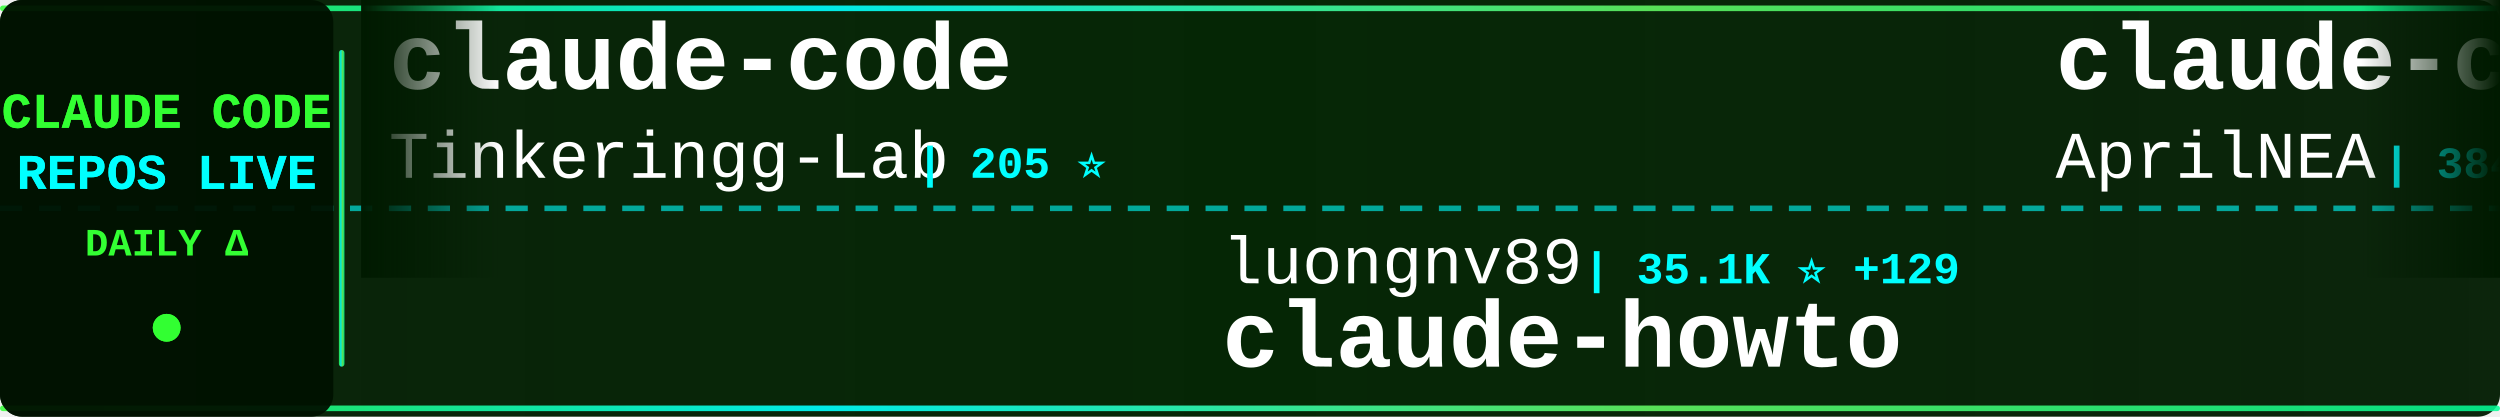
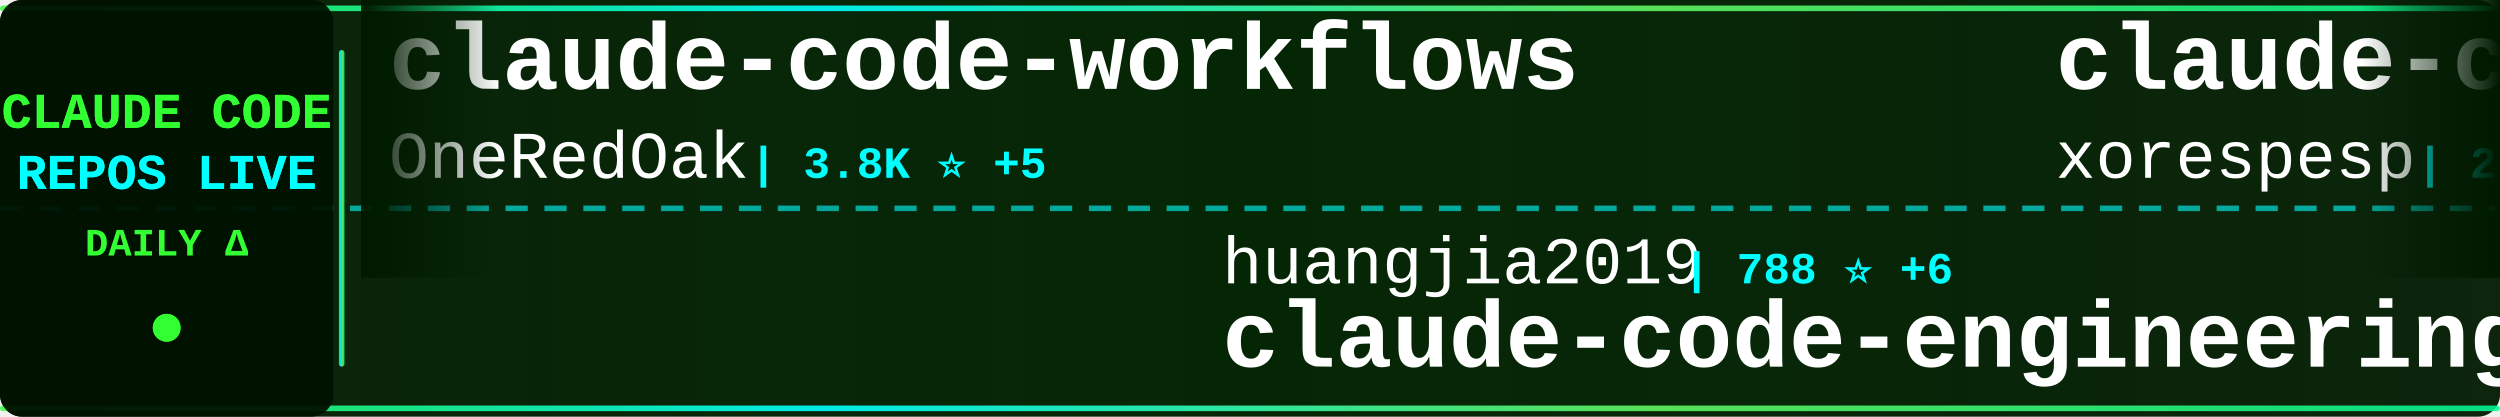
<svg xmlns="http://www.w3.org/2000/svg" width="900" height="150">
  <defs>
    <linearGradient id="tickerBg" x1="0%" y1="0%" x2="100%" y2="0%">
      <stop offset="0%" style="stop-color:#001a00;stop-opacity:0.95" />
      <stop offset="50%" style="stop-color:#002200;stop-opacity:0.98" />
      <stop offset="100%" style="stop-color:#001a00;stop-opacity:0.95" />
    </linearGradient>
    <linearGradient id="borderGrad" x1="0%" y1="0%" x2="100%" y2="0%">
      <stop offset="0%" style="stop-color:#33ff33;stop-opacity:0.85">
        <animate attributeName="stop-opacity" values="0.85;1;0.85" dur="2s" repeatCount="indefinite" />
      </stop>
      <stop offset="33%" style="stop-color:#00ffff;stop-opacity:0.9">
        <animate attributeName="stop-opacity" values="0.9;1;0.9" dur="2.2s" repeatCount="indefinite" />
      </stop>
      <stop offset="66%" style="stop-color:#66ff66;stop-opacity:0.85">
        <animate attributeName="stop-opacity" values="0.85;1;0.85" dur="1.8s" repeatCount="indefinite" />
      </stop>
      <stop offset="100%" style="stop-color:#00ff99;stop-opacity:0.85">
        <animate attributeName="stop-opacity" values="0.85;1;0.85" dur="2s" repeatCount="indefinite" />
      </stop>
    </linearGradient>
    <filter id="textGlow">
      <feGaussianBlur stdDeviation="0.1" result="coloredBlur" />
      <feMerge>
        <feMergeNode in="coloredBlur" />
        <feMergeNode in="SourceGraphic" />
      </feMerge>
    </filter>
    <filter id="metricGlow">
      <feGaussianBlur stdDeviation="0.2" result="coloredBlur" />
      <feMerge>
        <feMergeNode in="coloredBlur" />
        <feMergeNode in="SourceGraphic" />
      </feMerge>
    </filter>
    <linearGradient id="leftFade" x1="0%" y1="0%" x2="100%" y2="0%">
      <stop offset="0%" style="stop-color:#001a00;stop-opacity:1" />
      <stop offset="100%" style="stop-color:#001a00;stop-opacity:0" />
    </linearGradient>
    <linearGradient id="rightFade" x1="0%" y1="0%" x2="100%" y2="0%">
      <stop offset="0%" style="stop-color:#001a00;stop-opacity:0" />
      <stop offset="100%" style="stop-color:#001a00;stop-opacity:1" />
    </linearGradient>
  </defs>
  <rect width="900" height="150" fill="url(#tickerBg)" rx="8" />
  <rect x="0" y="2" width="900" height="2" fill="url(#borderGrad)" rx="1" />
  <rect x="0" y="146" width="900" height="2" fill="url(#borderGrad)" rx="1" />
  <line x1="0" y1="75" x2="900" y2="75" stroke="#00ffff" stroke-width="2" stroke-dasharray="8 6" opacity="0.6" />
  <rect x="0" y="0" width="120" height="150" fill="#001100" opacity="0.95" rx="8" />
  <text x="60" y="46" font-family="'Courier New', monospace" font-size="18" font-weight="bold" fill="#33ff33" text-anchor="middle" filter="url(#textGlow)">
    CLAUDE CODE
  </text>
  <text x="60" y="68" font-family="'Courier New', monospace" font-size="18" font-weight="bold" fill="#00ffff" text-anchor="middle" filter="url(#textGlow)">
    REPOS LIVE
  </text>
  <text x="60" y="92" font-family="'Courier New', monospace" font-size="14" font-weight="bold" fill="#33ff33" text-anchor="middle">
    DAILY Δ
  </text>
  <circle cx="60" cy="118" r="5" fill="#33ff33" filter="url(#metricGlow)">
    <animate attributeName="r" values="4;6;4" dur="1.5s" repeatCount="indefinite" />
    <animate attributeName="opacity" values="0.6;1;0.6" dur="1.5s" repeatCount="indefinite" />
  </circle>
  <rect x="122" y="18" width="2" height="114" fill="url(#borderGrad)" rx="1" />
  <clipPath id="tickerClip">
    <rect x="130" y="0" width="770" height="150" />
  </clipPath>
  <g clip-path="url(#tickerClip)">
    <g id="tickerItems">
      <animateTransform attributeName="transform" attributeType="XML" type="translate" from="0 0" to="-3000 0" dur="54s" repeatCount="indefinite" />
      <g transform="translate(0, 0)">
-         <text x="140" y="32" font-family="'Courier New', monospace" font-size="34" font-weight="bold" fill="#ffffff">claude-code</text>
-         <text x="140" y="64" font-family="'Courier New', monospace" font-size="24" font-weight="normal" fill="#ffffff" opacity="1.0">Tinkeringg-Lab</text>
-         <text x="330" y="64" font-family="'Courier New', monospace" font-size="16" font-weight="bold" fill="#00ffff"> | 205 ⭐</text>
+         <text x="140" y="32" font-family="'Courier New', monospace" font-size="34" font-weight="bold" fill="#ffffff">claude-code-workflows</text>
+         <text x="140" y="64" font-family="'Courier New', monospace" font-size="24" font-weight="normal" fill="#ffffff" opacity="1.0">OneRedOak</text>
+         <text x="270" y="64" font-family="'Courier New', monospace" font-size="16" font-weight="bold" fill="#00ffff"> | 3.8K ⭐ +5</text>
      </g>
      <g transform="translate(300, 0)">
-         <text x="140" y="102" font-family="'Courier New', monospace" font-size="24" font-weight="normal" fill="#ffffff" opacity="1.0">luongnv89</text>
-         <text x="270" y="102" font-family="'Courier New', monospace" font-size="16" font-weight="bold" fill="#00ffff"> | 35.1K ⭐ +129</text>
-         <text x="140" y="132" font-family="'Courier New', monospace" font-size="34" font-weight="bold" fill="#ffffff">claude-howto</text>
+         <text x="140" y="102" font-family="'Courier New', monospace" font-size="24" font-weight="normal" fill="#ffffff" opacity="1.0">huangjia2019</text>
+         <text x="306" y="102" font-family="'Courier New', monospace" font-size="16" font-weight="bold" fill="#00ffff"> | 788 ⭐ +6</text>
+         <text x="140" y="132" font-family="'Courier New', monospace" font-size="34" font-weight="bold" fill="#ffffff">claude-code-engineering</text>
      </g>
      <g transform="translate(600, 0)">
-         <text x="140" y="32" font-family="'Courier New', monospace" font-size="34" font-weight="bold" fill="#ffffff">claude-code-source</text>
-         <text x="140" y="64" font-family="'Courier New', monospace" font-size="24" font-weight="normal" fill="#ffffff" opacity="1.0">AprilNEA</text>
-         <text x="258" y="64" font-family="'Courier New', monospace" font-size="16" font-weight="bold" fill="#00ffff"> | 384 ⭐ +1</text>
+         <text x="140" y="32" font-family="'Courier New', monospace" font-size="34" font-weight="bold" fill="#ffffff">claude-code</text>
+         <text x="140" y="64" font-family="'Courier New', monospace" font-size="24" font-weight="normal" fill="#ffffff" opacity="1.0">xorespesp</text>
+         <text x="270" y="64" font-family="'Courier New', monospace" font-size="16" font-weight="bold" fill="#00ffff"> | 226 ⭐</text>
      </g>
      <g transform="translate(900, 0)">
-         <text x="140" y="102" font-family="'Courier New', monospace" font-size="24" font-weight="normal" fill="#ffffff" opacity="1.0">https-deeplearning-ai</text>
-         <text x="414" y="102" font-family="'Courier New', monospace" font-size="16" font-weight="bold" fill="#00ffff"> | 523 ⭐</text>
-         <text x="140" y="132" font-family="'Courier New', monospace" font-size="34" font-weight="bold" fill="#ffffff">sc-claude-code-files</text>
+         <text x="140" y="102" font-family="'Courier New', monospace" font-size="24" font-weight="normal" fill="#ffffff" opacity="1.0">rohitg00</text>
+         <text x="258" y="102" font-family="'Courier New', monospace" font-size="16" font-weight="bold" fill="#00ffff"> | 2.0K ⭐ +11</text>
+         <text x="140" y="132" font-family="'Courier New', monospace" font-size="34" font-weight="bold" fill="#ffffff">awesome-claude-code-tool...</text>
      </g>
      <g transform="translate(1200, 0)">
-         <text x="140" y="32" font-family="'Courier New', monospace" font-size="34" font-weight="bold" fill="#ffffff">claude-code-cli</text>
-         <text x="140" y="64" font-family="'Courier New', monospace" font-size="24" font-weight="normal" fill="#ffffff" opacity="1.0">huangserva</text>
-         <text x="282" y="64" font-family="'Courier New', monospace" font-size="16" font-weight="bold" fill="#00ffff"> | 599 ⭐ +2</text>
+         <text x="140" y="32" font-family="'Courier New', monospace" font-size="34" font-weight="bold" fill="#ffffff">claude-code-guide</text>
+         <text x="140" y="64" font-family="'Courier New', monospace" font-size="24" font-weight="normal" fill="#ffffff" opacity="1.0">zebbern</text>
+         <text x="246" y="64" font-family="'Courier New', monospace" font-size="16" font-weight="bold" fill="#00ffff"> | 4.2K ⭐ +2</text>
      </g>
      <g transform="translate(1500, 0)">
-         <text x="140" y="102" font-family="'Courier New', monospace" font-size="24" font-weight="normal" fill="#ffffff" opacity="1.0">disler</text>
-         <text x="234" y="102" font-family="'Courier New', monospace" font-size="16" font-weight="bold" fill="#00ffff"> | 3.7K ⭐ +4</text>
-         <text x="140" y="132" font-family="'Courier New', monospace" font-size="34" font-weight="bold" fill="#ffffff">claude-code-hooks-master...</text>
+         <text x="140" y="102" font-family="'Courier New', monospace" font-size="24" font-weight="normal" fill="#ffffff" opacity="1.0">nicedreamzapp</text>
+         <text x="318" y="102" font-family="'Courier New', monospace" font-size="16" font-weight="bold" fill="#00ffff"> | 2.7K ⭐ +2</text>
+         <text x="140" y="132" font-family="'Courier New', monospace" font-size="34" font-weight="bold" fill="#ffffff">claude-code-local</text>
      </g>
      <g transform="translate(1800, 0)">
-         <text x="140" y="32" font-family="'Courier New', monospace" font-size="34" font-weight="bold" fill="#ffffff">claude-code-rev</text>
-         <text x="140" y="64" font-family="'Courier New', monospace" font-size="24" font-weight="normal" fill="#ffffff" opacity="1.0">oboard</text>
-         <text x="234" y="64" font-family="'Courier New', monospace" font-size="16" font-weight="bold" fill="#00ffff"> | 3.2K ⭐ +2</text>
+         <text x="140" y="32" font-family="'Courier New', monospace" font-size="34" font-weight="bold" fill="#ffffff">claude-code-hooks-master...</text>
+         <text x="140" y="64" font-family="'Courier New', monospace" font-size="24" font-weight="normal" fill="#ffffff" opacity="1.0">disler</text>
+         <text x="234" y="64" font-family="'Courier New', monospace" font-size="16" font-weight="bold" fill="#00ffff"> | 3.7K ⭐ +5</text>
      </g>
      <g transform="translate(2100, 0)">
-         <text x="140" y="102" font-family="'Courier New', monospace" font-size="24" font-weight="normal" fill="#ffffff" opacity="1.0">nicedreamzapp</text>
-         <text x="318" y="102" font-family="'Courier New', monospace" font-size="16" font-weight="bold" fill="#00ffff"> | 2.7K ⭐ +3</text>
-         <text x="140" y="132" font-family="'Courier New', monospace" font-size="34" font-weight="bold" fill="#ffffff">claude-code-local</text>
+         <text x="140" y="102" font-family="'Courier New', monospace" font-size="24" font-weight="normal" fill="#ffffff" opacity="1.0">Windy3f3f3f3f</text>
+         <text x="318" y="102" font-family="'Courier New', monospace" font-size="16" font-weight="bold" fill="#00ffff"> | 1.4K ⭐ +8</text>
+         <text x="140" y="132" font-family="'Courier New', monospace" font-size="34" font-weight="bold" fill="#ffffff">claude-code-from-scratch</text>
      </g>
      <g transform="translate(2400, 0)">
-         <text x="140" y="32" font-family="'Courier New', monospace" font-size="34" font-weight="bold" fill="#ffffff">Claude-Code-Workflow</text>
-         <text x="140" y="64" font-family="'Courier New', monospace" font-size="24" font-weight="normal" fill="#ffffff" opacity="1.0">catlog22</text>
-         <text x="258" y="64" font-family="'Courier New', monospace" font-size="16" font-weight="bold" fill="#00ffff"> | 2.1K ⭐ +5</text>
+         <text x="140" y="32" font-family="'Courier New', monospace" font-size="34" font-weight="bold" fill="#ffffff">claude-code-best-practic...</text>
+         <text x="140" y="64" font-family="'Courier New', monospace" font-size="24" font-weight="normal" fill="#ffffff" opacity="1.0">shanraisshan</text>
+         <text x="306" y="64" font-family="'Courier New', monospace" font-size="16" font-weight="bold" fill="#00ffff"> | 56.7K ⭐ +138</text>
      </g>
      <g transform="translate(2700, 0)">
-         <text x="140" y="102" font-family="'Courier New', monospace" font-size="24" font-weight="normal" fill="#ffffff" opacity="1.0">anthropics</text>
-         <text x="282" y="102" font-family="'Courier New', monospace" font-size="16" font-weight="bold" fill="#00ffff"> | 865 ⭐ +1</text>
-         <text x="140" y="132" font-family="'Courier New', monospace" font-size="34" font-weight="bold" fill="#ffffff">claude-code-base-action</text>
+         <text x="140" y="102" font-family="'Courier New', monospace" font-size="24" font-weight="normal" fill="#ffffff" opacity="1.0">Alishahryar1</text>
+         <text x="306" y="102" font-family="'Courier New', monospace" font-size="16" font-weight="bold" fill="#00ffff"> | 32.9K ⭐ +219</text>
+         <text x="140" y="132" font-family="'Courier New', monospace" font-size="34" font-weight="bold" fill="#ffffff">free-claude-code</text>
      </g>
      <g transform="translate(3000, 0)">
-         <text x="140" y="32" font-family="'Courier New', monospace" font-size="34" font-weight="bold" fill="#ffffff">claude-code</text>
-         <text x="140" y="64" font-family="'Courier New', monospace" font-size="24" font-weight="normal" fill="#ffffff" opacity="1.0">Tinkeringg-Lab</text>
-         <text x="330" y="64" font-family="'Courier New', monospace" font-size="16" font-weight="bold" fill="#00ffff"> | 205 ⭐</text>
+         <text x="140" y="32" font-family="'Courier New', monospace" font-size="34" font-weight="bold" fill="#ffffff">claude-code-workflows</text>
+         <text x="140" y="64" font-family="'Courier New', monospace" font-size="24" font-weight="normal" fill="#ffffff" opacity="1.0">OneRedOak</text>
+         <text x="270" y="64" font-family="'Courier New', monospace" font-size="16" font-weight="bold" fill="#00ffff"> | 3.8K ⭐ +5</text>
      </g>
      <g transform="translate(3300, 0)">
-         <text x="140" y="102" font-family="'Courier New', monospace" font-size="24" font-weight="normal" fill="#ffffff" opacity="1.0">luongnv89</text>
-         <text x="270" y="102" font-family="'Courier New', monospace" font-size="16" font-weight="bold" fill="#00ffff"> | 35.1K ⭐ +129</text>
-         <text x="140" y="132" font-family="'Courier New', monospace" font-size="34" font-weight="bold" fill="#ffffff">claude-howto</text>
+         <text x="140" y="102" font-family="'Courier New', monospace" font-size="24" font-weight="normal" fill="#ffffff" opacity="1.0">huangjia2019</text>
+         <text x="306" y="102" font-family="'Courier New', monospace" font-size="16" font-weight="bold" fill="#00ffff"> | 788 ⭐ +6</text>
+         <text x="140" y="132" font-family="'Courier New', monospace" font-size="34" font-weight="bold" fill="#ffffff">claude-code-engineering</text>
      </g>
      <g transform="translate(3600, 0)">
-         <text x="140" y="32" font-family="'Courier New', monospace" font-size="34" font-weight="bold" fill="#ffffff">claude-code-source</text>
-         <text x="140" y="64" font-family="'Courier New', monospace" font-size="24" font-weight="normal" fill="#ffffff" opacity="1.0">AprilNEA</text>
-         <text x="258" y="64" font-family="'Courier New', monospace" font-size="16" font-weight="bold" fill="#00ffff"> | 384 ⭐ +1</text>
+         <text x="140" y="32" font-family="'Courier New', monospace" font-size="34" font-weight="bold" fill="#ffffff">claude-code</text>
+         <text x="140" y="64" font-family="'Courier New', monospace" font-size="24" font-weight="normal" fill="#ffffff" opacity="1.0">xorespesp</text>
+         <text x="270" y="64" font-family="'Courier New', monospace" font-size="16" font-weight="bold" fill="#00ffff"> | 226 ⭐</text>
      </g>
      <g transform="translate(3900, 0)">
-         <text x="140" y="102" font-family="'Courier New', monospace" font-size="24" font-weight="normal" fill="#ffffff" opacity="1.0">https-deeplearning-ai</text>
-         <text x="414" y="102" font-family="'Courier New', monospace" font-size="16" font-weight="bold" fill="#00ffff"> | 523 ⭐</text>
-         <text x="140" y="132" font-family="'Courier New', monospace" font-size="34" font-weight="bold" fill="#ffffff">sc-claude-code-files</text>
+         <text x="140" y="102" font-family="'Courier New', monospace" font-size="24" font-weight="normal" fill="#ffffff" opacity="1.0">rohitg00</text>
+         <text x="258" y="102" font-family="'Courier New', monospace" font-size="16" font-weight="bold" fill="#00ffff"> | 2.0K ⭐ +11</text>
+         <text x="140" y="132" font-family="'Courier New', monospace" font-size="34" font-weight="bold" fill="#ffffff">awesome-claude-code-tool...</text>
      </g>
    </g>
  </g>
  <rect x="130" y="0" width="50" height="100" fill="url(#leftFade)" />
  <rect x="850" y="0" width="50" height="100" fill="url(#rightFade)" />
</svg>
